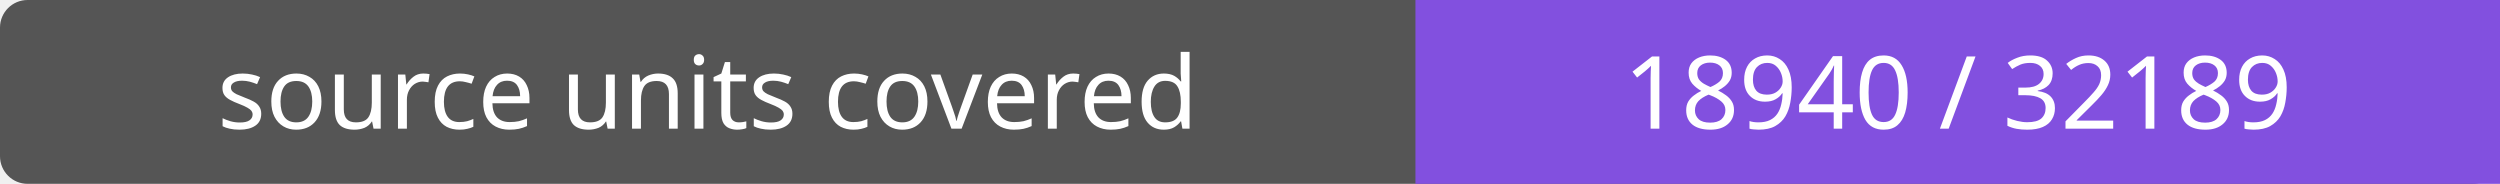
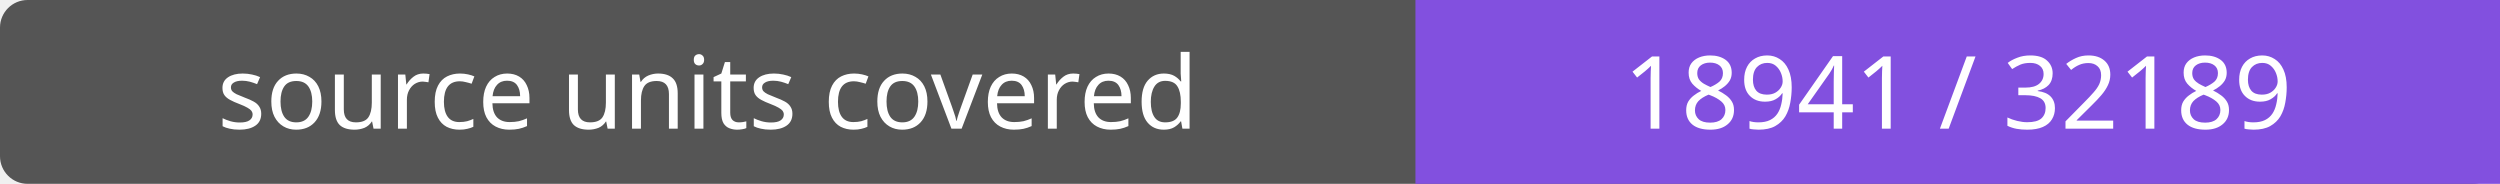
- <svg xmlns="http://www.w3.org/2000/svg" width="272" height="20" role="img" aria-label="source units covered: 18940 / 32189">
+ <svg xmlns="http://www.w3.org/2000/svg" width="272" height="20" role="img" aria-label="source units covered: 18941 / 32189">
  <rect width="272" height="20" rx="3" fill="#555" />
  <path fill="#8250df" d="M154 0h118v20H154z" />
  <g fill="#fff" text-anchor="middle" font-family="Verdana,sans-serif" font-size="11">
    <text x="77.0" y="14">source units covered</text>
-     <text x="213.0" y="14">18940 / 32189</text>
+     <text x="213.0" y="14">18941 / 32189</text>
  </g>
</svg>
